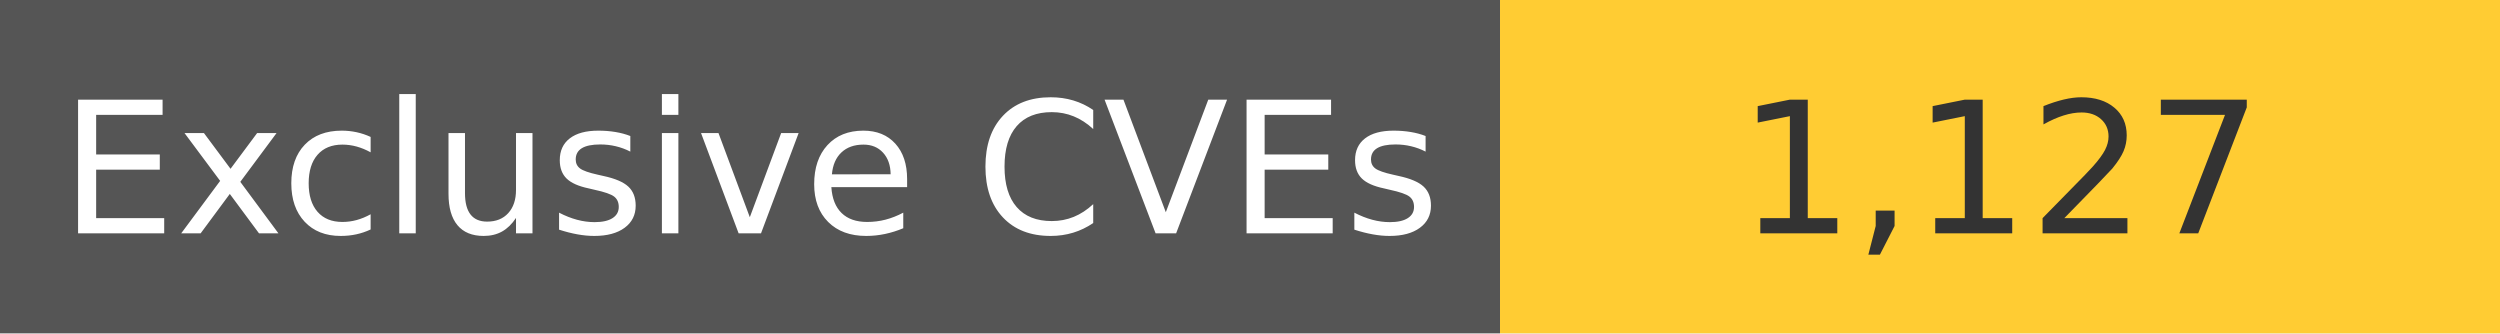
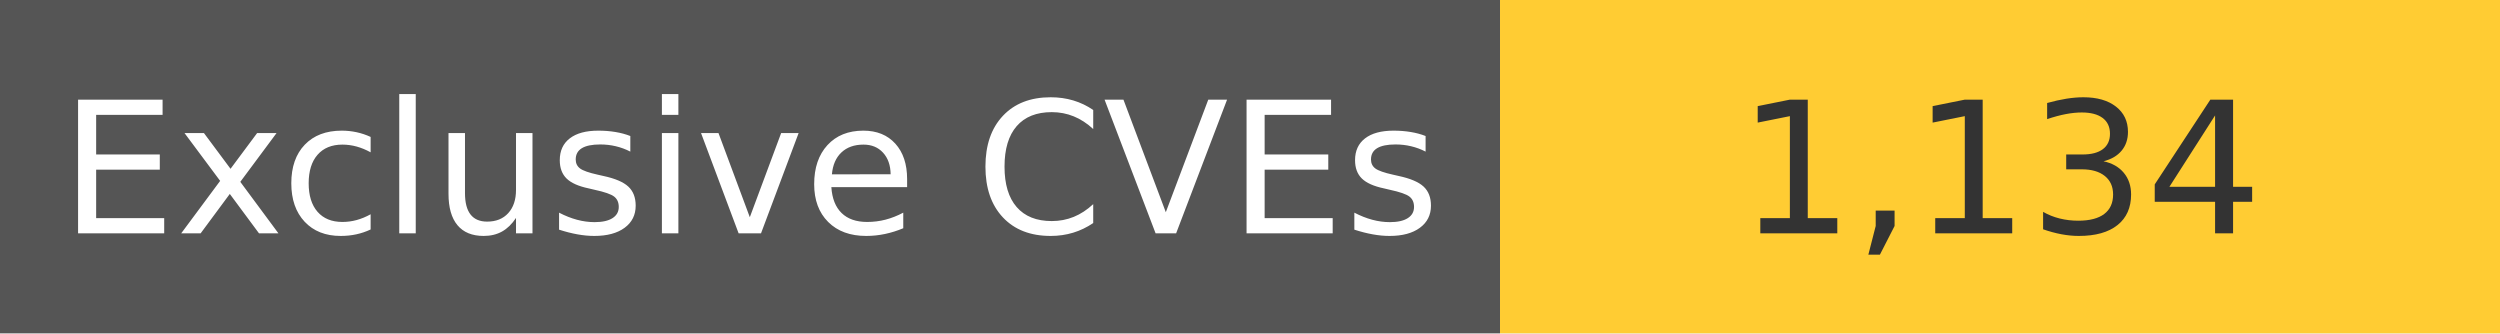
<svg xmlns="http://www.w3.org/2000/svg" width="150" height="20" role="img">
  <linearGradient id="s" x2="0" y2="100%">
    <stop offset="0" stop-color="#bbb" stop-opacity=".1" />
    <stop offset="1" stop-opacity=".1" />
  </linearGradient>
  <g>
    <rect width="90" height="20" fill="#555" />
    <rect x="90" width="267" height="20" fill="#ffcc33" />
  </g>
  <g fill="#fff" text-anchor="middle" font-family="Verdana,Geneva,DejaVu Sans,sans-serif" text-rendering="geometricPrecision" font-size="110">
    <text x="450" y="140" transform="scale(.1)" fill="#fff">
            Exclusive CVEs
        </text>
    <text x="1200" y="140" transform="scale(.1)" fill="#333">
-             1,127
+             1,134
        </text>
  </g>
</svg>
